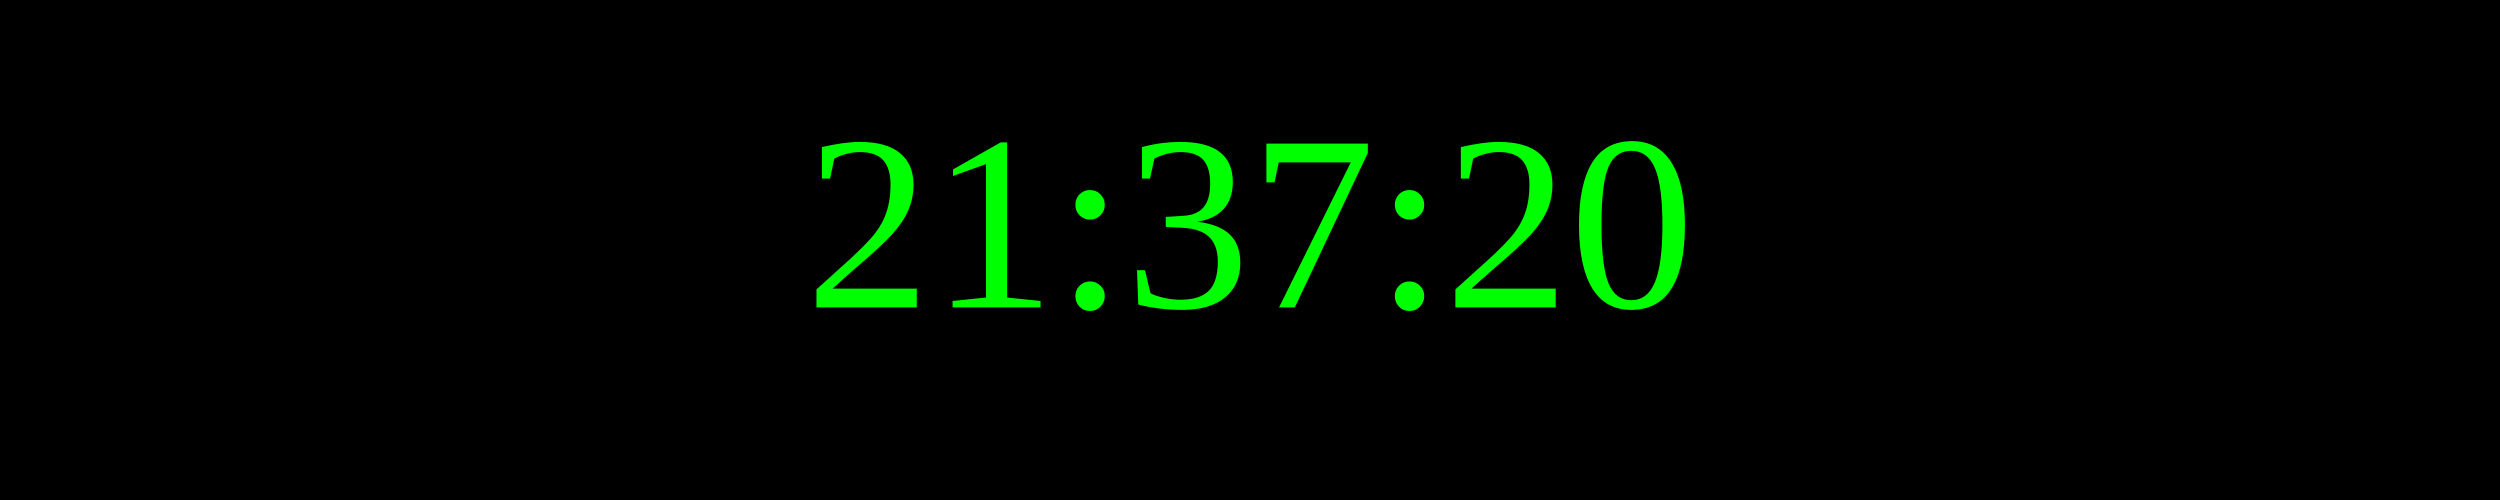
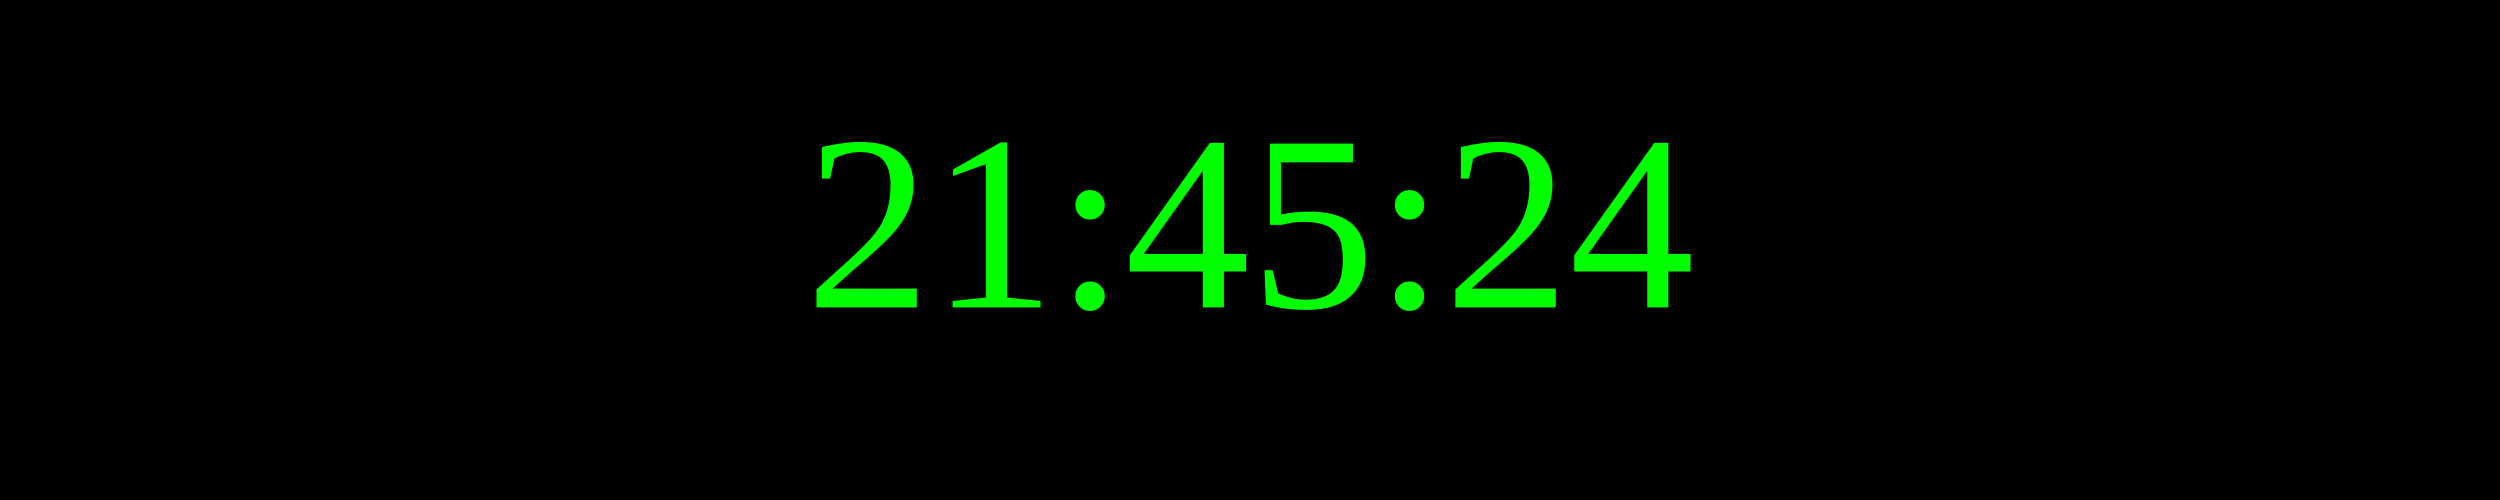
<svg xmlns="http://www.w3.org/2000/svg" width="250" height="50">
  <rect width="100%" height="100%" fill="black" />
  <text x="50%" y="50%" font-size="25" fill="lime" text-anchor="middle" dominant-baseline="middle">
- 21:37:20
+ 21:45:24
</text>
</svg>
